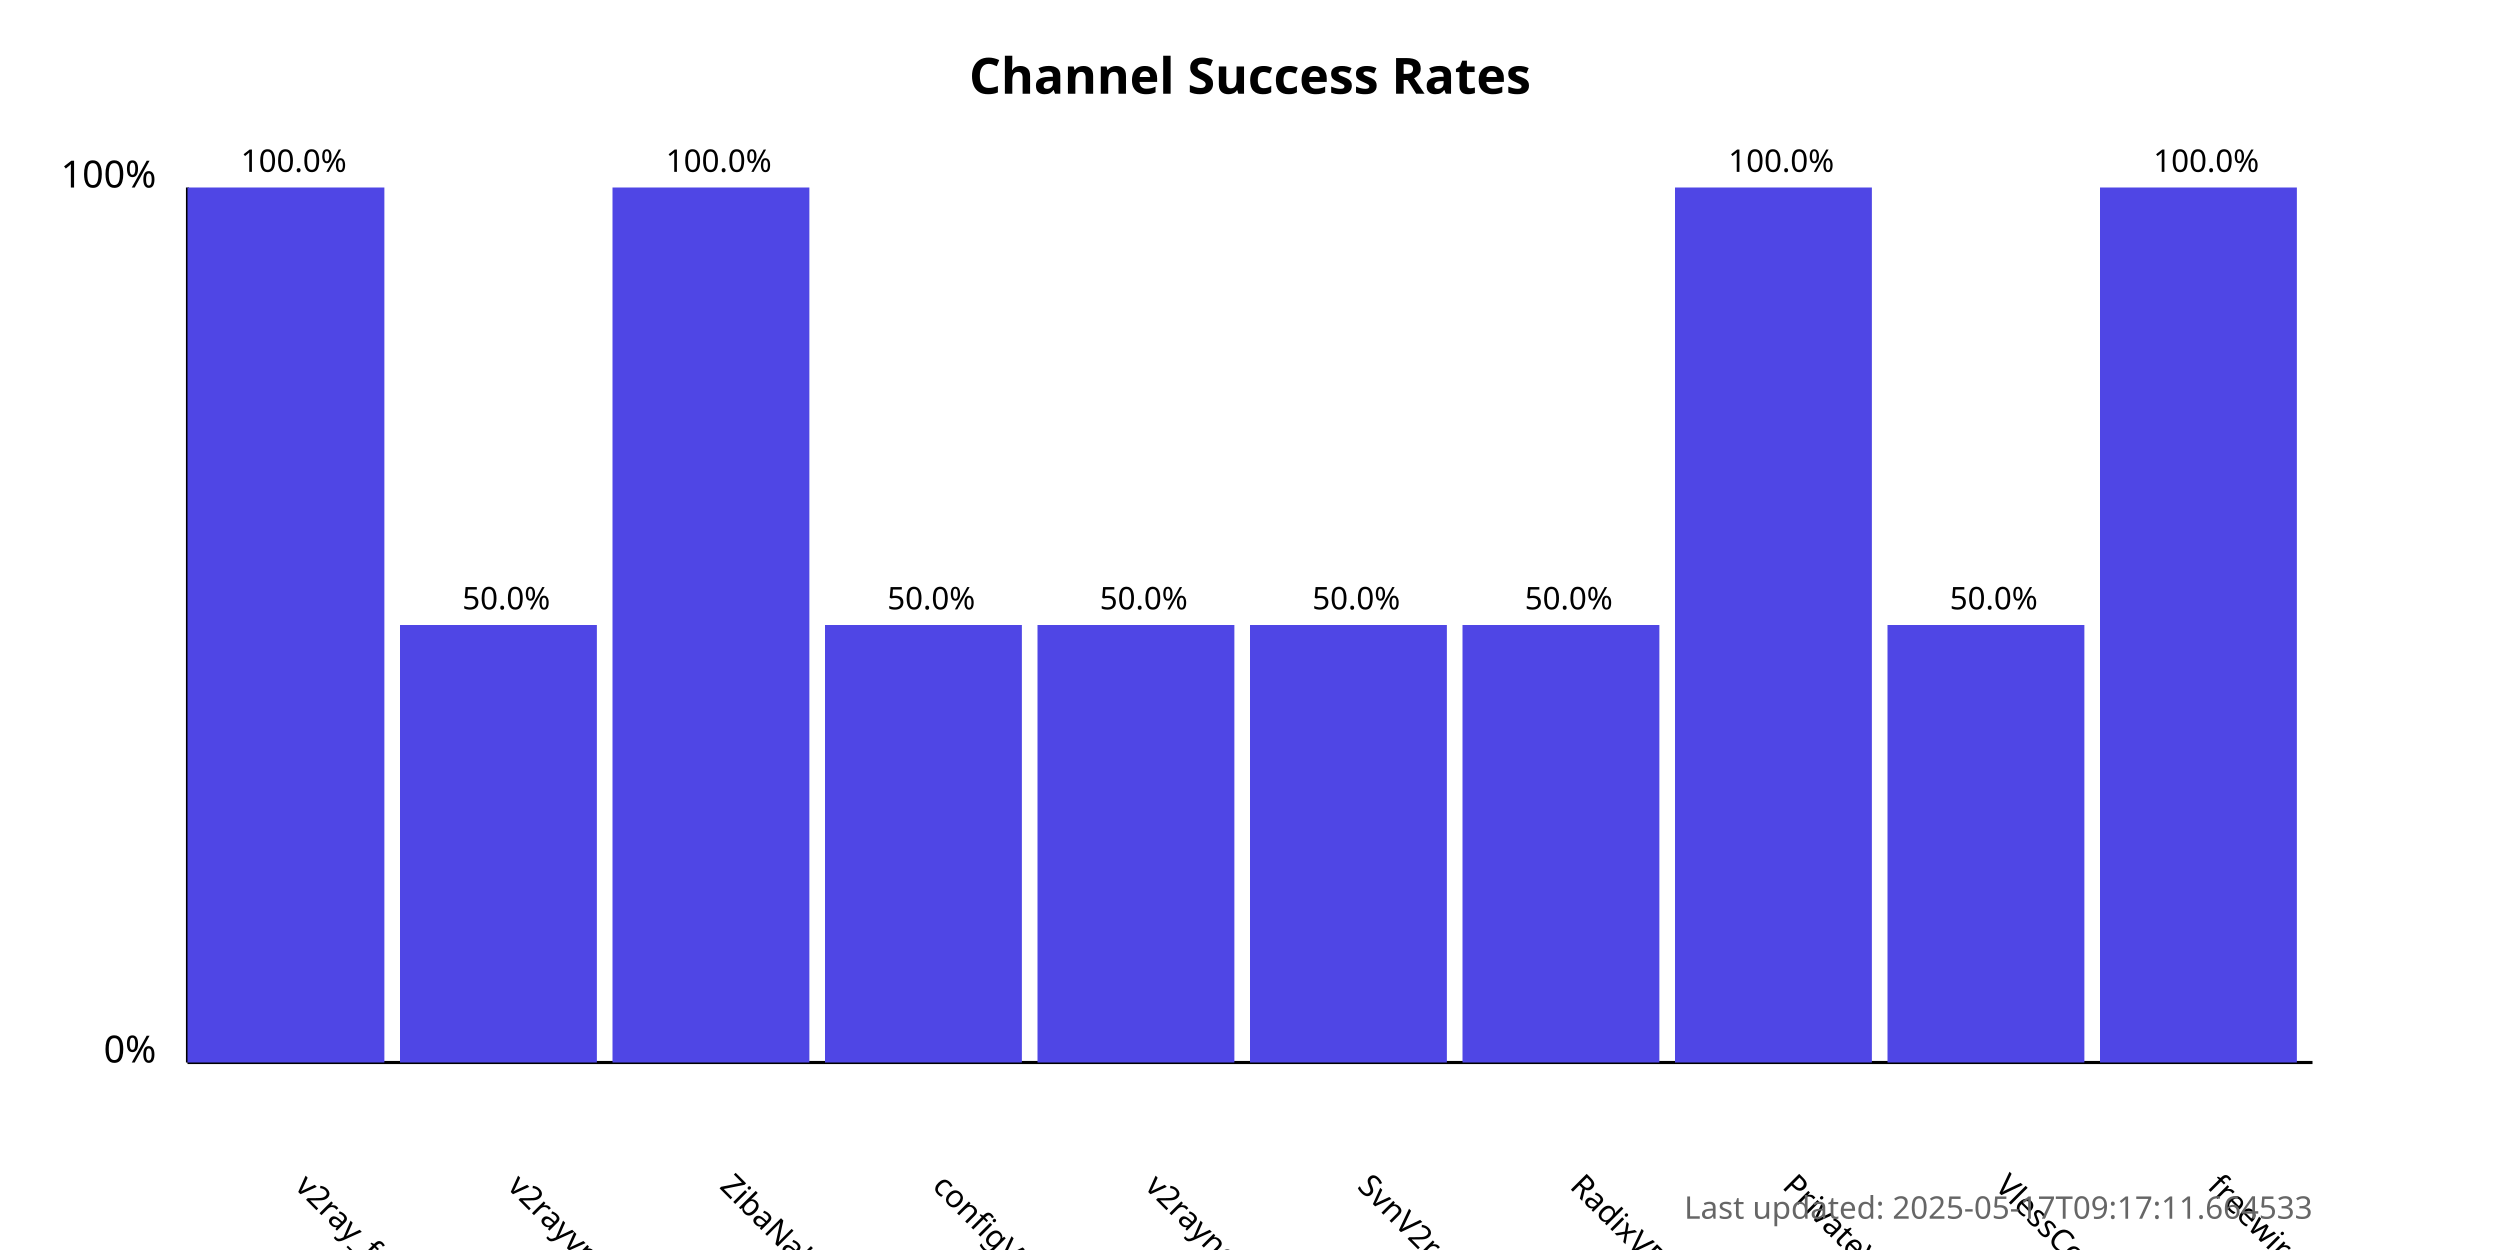
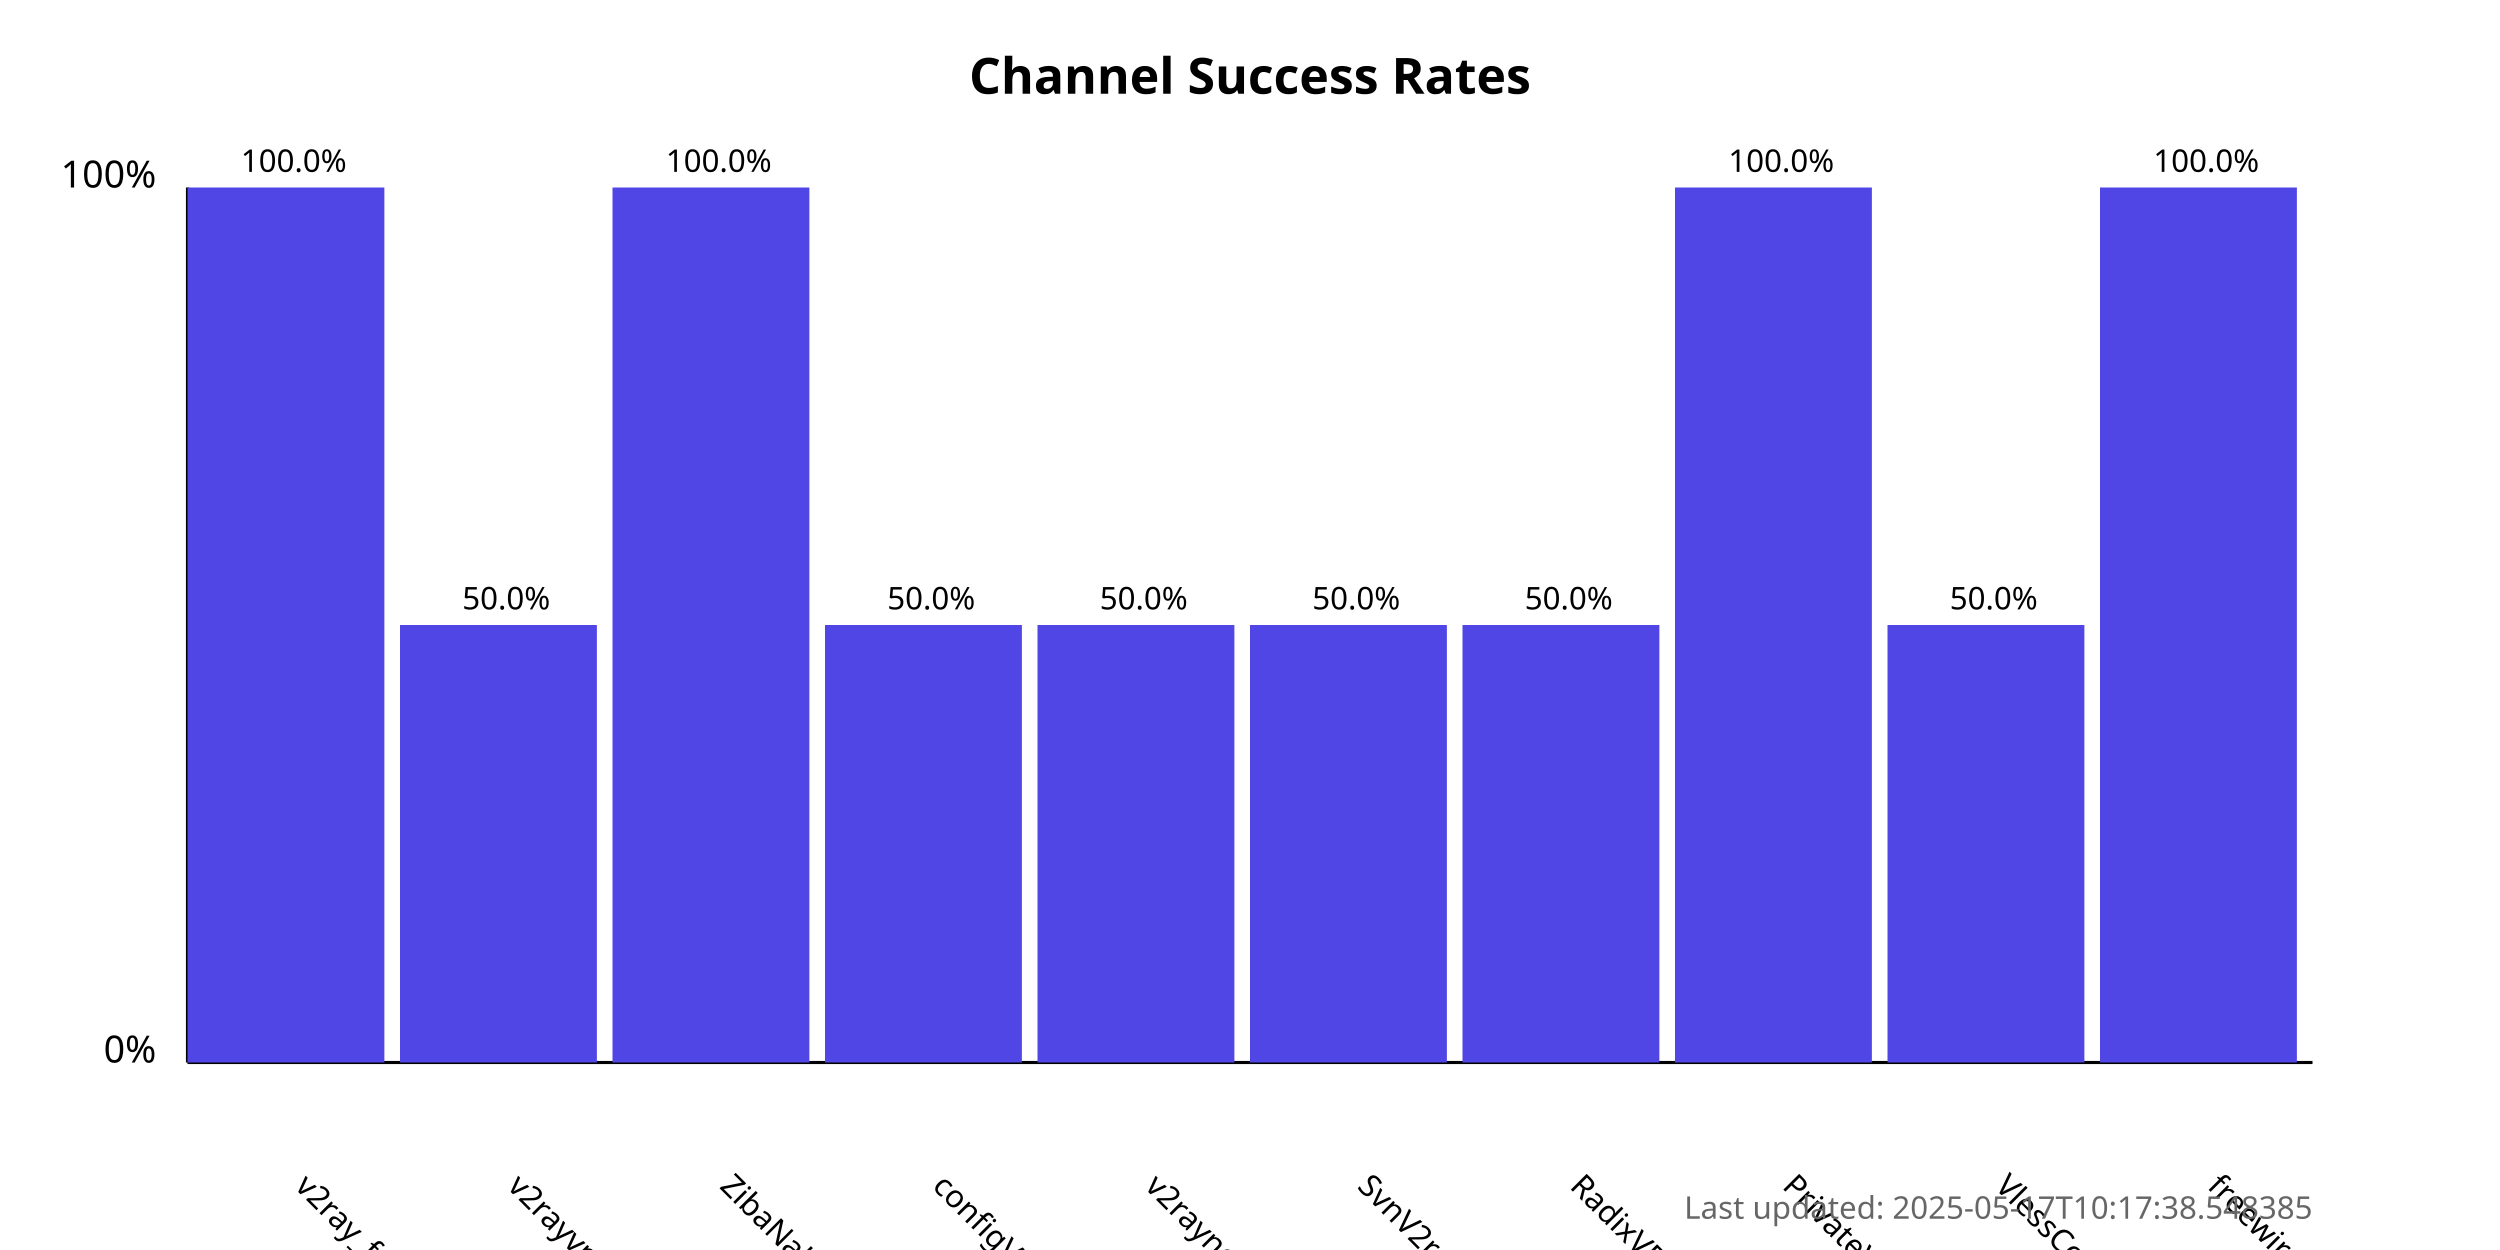
<svg xmlns="http://www.w3.org/2000/svg" width="800" height="400">
  <style>
            .chart-title { font: bold 16px sans-serif; }
            .axis-label { font: 12px sans-serif; }
            .tick-label { font: 10px sans-serif; }
            .bar { fill: #4f46e5; }
            .bar:hover { fill: #6366f1; }
            .timestamp { font: 10px sans-serif; fill: #666; }
        </style>
  <text x="400.0" y="30" text-anchor="middle" class="chart-title">
            Channel Success Rates
        </text>
  <line x1="60" y1="340" x2="60" y2="60" stroke="black" stroke-width="1" />
  <line x1="60" y1="340" x2="740" y2="340" stroke="black" stroke-width="1" />
  <text x="50" y="340" text-anchor="end" class="axis-label">0%</text>
  <text x="50" y="60" text-anchor="end" class="axis-label">100%</text>
  <g>
    <rect x="60" y="60.0" width="63.0" height="280.0" class="bar" />
    <text x="94.0" y="380" transform="rotate(45, 94.0, 380)" text-anchor="start" class="tick-label">
                v2ray_free_conf
            </text>
    <text x="94.0" y="55.0" text-anchor="middle" class="tick-label">
                100.0%
            </text>
  </g>
  <g>
    <rect x="128.0" y="200.0" width="63.0" height="140.0" class="bar" />
    <text x="162.0" y="380" transform="rotate(45, 162.0, 380)" text-anchor="start" class="tick-label">
                v2rayvpno
            </text>
    <text x="162.0" y="195.0" text-anchor="middle" class="tick-label">
                50.0%
            </text>
  </g>
  <g>
    <rect x="196.0" y="60.0" width="63.0" height="280.0" class="bar" />
    <text x="230.0" y="380" transform="rotate(45, 230.0, 380)" text-anchor="start" class="tick-label">
                ZibaNabz
            </text>
    <text x="230.0" y="55.0" text-anchor="middle" class="tick-label">
                100.0%
            </text>
  </g>
  <g>
    <rect x="264.0" y="200.0" width="63.0" height="140.0" class="bar" />
    <text x="298.0" y="380" transform="rotate(45, 298.0, 380)" text-anchor="start" class="tick-label">
                configV2rayForFree
            </text>
    <text x="298.0" y="195.0" text-anchor="middle" class="tick-label">
                50.0%
            </text>
  </g>
  <g>
    <rect x="332.0" y="200.0" width="63.0" height="140.0" class="bar" />
    <text x="366.0" y="380" transform="rotate(45, 366.0, 380)" text-anchor="start" class="tick-label">
                v2rayngvpn
            </text>
    <text x="366.0" y="195.0" text-anchor="middle" class="tick-label">
                50.0%
            </text>
  </g>
  <g>
    <rect x="400.0" y="200.0" width="63.0" height="140.0" class="bar" />
    <text x="434.0" y="380" transform="rotate(45, 434.0, 380)" text-anchor="start" class="tick-label">
                SvnV2ray
            </text>
    <text x="434.0" y="195.0" text-anchor="middle" class="tick-label">
                50.0%
            </text>
  </g>
  <g>
    <rect x="468.0" y="200.0" width="63.0" height="140.0" class="bar" />
    <text x="502.0" y="380" transform="rotate(45, 502.0, 380)" text-anchor="start" class="tick-label">
                RadixVPN
            </text>
    <text x="502.0" y="195.0" text-anchor="middle" class="tick-label">
                50.0%
            </text>
  </g>
  <g>
    <rect x="536.0" y="60.0" width="63.0" height="280.0" class="bar" />
    <text x="570.0" y="380" transform="rotate(45, 570.0, 380)" text-anchor="start" class="tick-label">
                PrivateVPNs
            </text>
    <text x="570.0" y="55.0" text-anchor="middle" class="tick-label">
                100.0%
            </text>
  </g>
  <g>
    <rect x="604.0" y="200.0" width="63.0" height="140.0" class="bar" />
    <text x="638.0" y="380" transform="rotate(45, 638.0, 380)" text-anchor="start" class="tick-label">
                VlessConfig
            </text>
    <text x="638.0" y="195.0" text-anchor="middle" class="tick-label">
                50.0%
            </text>
  </g>
  <g>
    <rect x="672.0" y="60.0" width="63.0" height="280.0" class="bar" />
    <text x="706.0" y="380" transform="rotate(45, 706.0, 380)" text-anchor="start" class="tick-label">
                freewireguard
            </text>
    <text x="706.0" y="55.0" text-anchor="middle" class="tick-label">
                100.0%
            </text>
  </g>
  <text x="740" y="390" text-anchor="end" class="timestamp">
-             Last updated: 2025-05-17T09:17:11.664533
+             Last updated: 2025-05-17T10:17:38.548385
        </text>
</svg>
